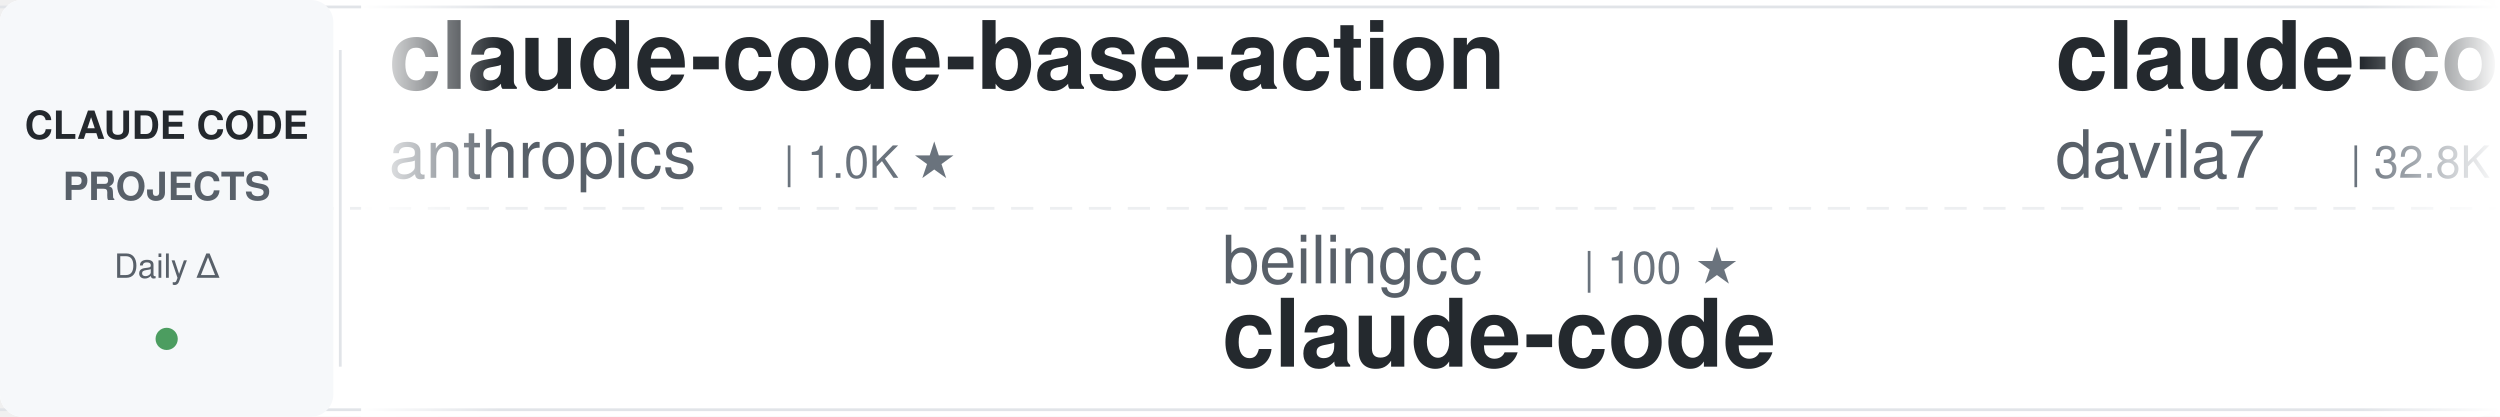
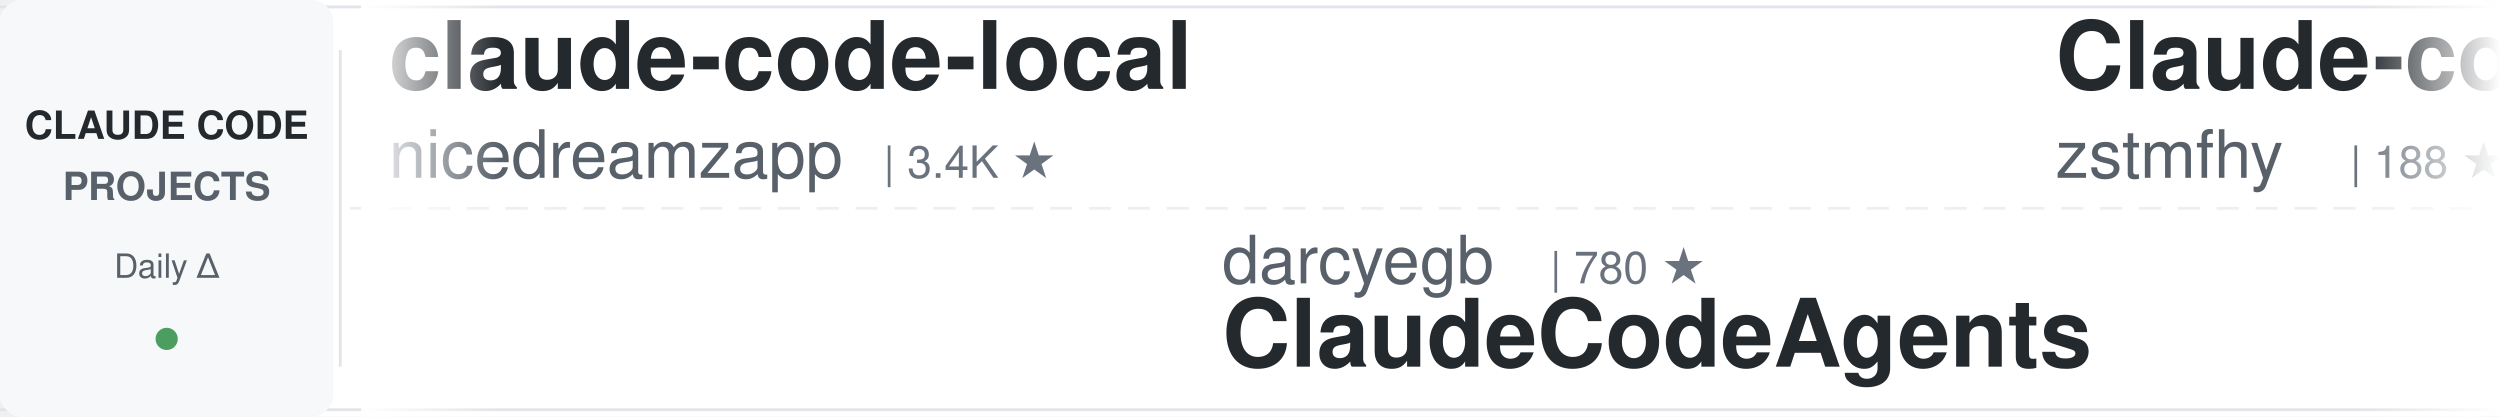
<svg xmlns="http://www.w3.org/2000/svg" width="900" height="150">
  <defs>
    <linearGradient id="awesomeLeftFade" x1="0%" y1="0%" x2="100%" y2="0%">
      <stop offset="0%" style="stop-color:#ffffff;stop-opacity:1" />
      <stop offset="100%" style="stop-color:#ffffff;stop-opacity:0" />
    </linearGradient>
    <linearGradient id="awesomeRightFade" x1="0%" y1="0%" x2="100%" y2="0%">
      <stop offset="0%" style="stop-color:#ffffff;stop-opacity:0" />
      <stop offset="100%" style="stop-color:#ffffff;stop-opacity:1" />
    </linearGradient>
  </defs>
  <rect width="900" height="150" fill="#ffffff" rx="8" />
  <rect x="0" y="2" width="900" height="1" fill="#e1e4e8" />
  <rect x="0" y="147" width="900" height="1" fill="#e1e4e8" />
  <line x1="0" y1="75" x2="900" y2="75" stroke="#e1e4e8" stroke-width="1" stroke-dasharray="8 6" opacity="0.6" />
  <rect x="0" y="0" width="120" height="150" fill="#f6f8fa" rx="8" />
  <text x="60" y="50" font-family="-apple-system, BlinkMacSystemFont, 'Segoe UI', Helvetica, Arial, sans-serif" font-size="14" font-weight="600" fill="#24292e" text-anchor="middle">CLAUDE CODE</text>
  <text x="60" y="72" font-family="-apple-system, BlinkMacSystemFont, 'Segoe UI', Helvetica, Arial, sans-serif" font-size="14" font-weight="600" fill="#586069" text-anchor="middle">PROJECTS</text>
  <text x="60" y="100" font-family="-apple-system, BlinkMacSystemFont, 'Segoe UI', Helvetica, Arial, sans-serif" font-size="12" font-weight="500" fill="#586069" text-anchor="middle">Daily Δ</text>
  <circle cx="60" cy="122" r="4" fill="#22863a" opacity="0.8" />
  <rect x="122" y="18" width="1" height="114" fill="#e1e4e8" />
  <clipPath id="awesomeTickerClip">
    <rect x="130" y="0" width="770" height="150" />
  </clipPath>
  <g clip-path="url(#awesomeTickerClip)">
    <g id="awesomeTickerItems">
      <animateTransform attributeName="transform" attributeType="XML" type="translate" from="0 0" to="-3000 0" dur="54s" repeatCount="indefinite" />
      <g transform="translate(0, 0)">
-         <text x="140" y="32" font-family="-apple-system, BlinkMacSystemFont, 'Segoe UI', Helvetica, Arial, sans-serif" font-size="34" font-weight="600" fill="#24292e">claude-code-base-action</text>
-         <text x="140" y="64" font-family="-apple-system, BlinkMacSystemFont, 'Segoe UI', Helvetica, Arial, sans-serif" font-size="24" font-weight="400" fill="#586069">anthropics</text>
-         <text x="282" y="64" font-family="-apple-system, BlinkMacSystemFont, 'Segoe UI', Helvetica, Arial, sans-serif" font-size="16" font-weight="500" fill="#6a737d">| 1.0K ★</text>
+         <text x="140" y="32" font-family="-apple-system, BlinkMacSystemFont, 'Segoe UI', Helvetica, Arial, sans-serif" font-size="34" font-weight="600" fill="#24292e">claude-code-local</text>
+         <text x="140" y="64" font-family="-apple-system, BlinkMacSystemFont, 'Segoe UI', Helvetica, Arial, sans-serif" font-size="24" font-weight="400" fill="#586069">nicedreamzapp</text>
+         <text x="318" y="64" font-family="-apple-system, BlinkMacSystemFont, 'Segoe UI', Helvetica, Arial, sans-serif" font-size="16" font-weight="500" fill="#6a737d">| 3.4K ★</text>
      </g>
      <g transform="translate(300, 0)">
+         <text x="140" y="102" font-family="-apple-system, BlinkMacSystemFont, 'Segoe UI', Helvetica, Arial, sans-serif" font-size="24" font-weight="400" fill="#586069">darcyegb</text>
+         <text x="258" y="102" font-family="-apple-system, BlinkMacSystemFont, 'Segoe UI', Helvetica, Arial, sans-serif" font-size="16" font-weight="500" fill="#6a737d">| 780 ★</text>
+         <text x="140" y="132" font-family="-apple-system, BlinkMacSystemFont, 'Segoe UI', Helvetica, Arial, sans-serif" font-size="34" font-weight="600" fill="#24292e">ClaudeCodeAgents</text>
+       </g>
+       <g transform="translate(600, 0)">
+         <text x="140" y="32" font-family="-apple-system, BlinkMacSystemFont, 'Segoe UI', Helvetica, Arial, sans-serif" font-size="34" font-weight="600" fill="#24292e">Claude-code</text>
+         <text x="140" y="64" font-family="-apple-system, BlinkMacSystemFont, 'Segoe UI', Helvetica, Arial, sans-serif" font-size="24" font-weight="400" fill="#586069">zstmfhy</text>
+         <text x="246" y="64" font-family="-apple-system, BlinkMacSystemFont, 'Segoe UI', Helvetica, Arial, sans-serif" font-size="16" font-weight="500" fill="#6a737d">| 188 ★</text>
+       </g>
+       <g transform="translate(900, 0)">
+         <text x="140" y="102" font-family="-apple-system, BlinkMacSystemFont, 'Segoe UI', Helvetica, Arial, sans-serif" font-size="24" font-weight="400" fill="#586069">pedrohcgs</text>
+         <text x="270" y="102" font-family="-apple-system, BlinkMacSystemFont, 'Segoe UI', Helvetica, Arial, sans-serif" font-size="16" font-weight="500" fill="#6a737d">| 1.7K ★</text>
+         <text x="347" y="102" font-family="-apple-system, BlinkMacSystemFont, 'Segoe UI', Helvetica, Arial, sans-serif" font-size="16" font-weight="500" fill="#22863a"> +1</text>
+         <text x="140" y="132" font-family="-apple-system, BlinkMacSystemFont, 'Segoe UI', Helvetica, Arial, sans-serif" font-size="34" font-weight="600" fill="#24292e">claude-code-my-workflow</text>
+       </g>
+       <g transform="translate(1200, 0)">
+         <text x="140" y="32" font-family="-apple-system, BlinkMacSystemFont, 'Segoe UI', Helvetica, Arial, sans-serif" font-size="34" font-weight="600" fill="#24292e">claude-code-source</text>
+         <text x="140" y="64" font-family="-apple-system, BlinkMacSystemFont, 'Segoe UI', Helvetica, Arial, sans-serif" font-size="24" font-weight="400" fill="#586069">JrCx7scC</text>
+         <text x="258" y="64" font-family="-apple-system, BlinkMacSystemFont, 'Segoe UI', Helvetica, Arial, sans-serif" font-size="16" font-weight="500" fill="#6a737d">| 376 ★</text>
+       </g>
+       <g transform="translate(1500, 0)">
+         <text x="140" y="102" font-family="-apple-system, BlinkMacSystemFont, 'Segoe UI', Helvetica, Arial, sans-serif" font-size="24" font-weight="400" fill="#586069">affaan-m</text>
+         <text x="258" y="102" font-family="-apple-system, BlinkMacSystemFont, 'Segoe UI', Helvetica, Arial, sans-serif" font-size="16" font-weight="500" fill="#6a737d">| 284.9K ★</text>
+         <text x="353" y="102" font-family="-apple-system, BlinkMacSystemFont, 'Segoe UI', Helvetica, Arial, sans-serif" font-size="16" font-weight="500" fill="#22863a"> +155</text>
+         <text x="140" y="132" font-family="-apple-system, BlinkMacSystemFont, 'Segoe UI', Helvetica, Arial, sans-serif" font-size="34" font-weight="600" fill="#24292e">ECC</text>
+       </g>
+       <g transform="translate(1800, 0)">
+         <text x="140" y="32" font-family="-apple-system, BlinkMacSystemFont, 'Segoe UI', Helvetica, Arial, sans-serif" font-size="34" font-weight="600" fill="#24292e">claude-code-guide</text>
+         <text x="140" y="64" font-family="-apple-system, BlinkMacSystemFont, 'Segoe UI', Helvetica, Arial, sans-serif" font-size="24" font-weight="400" fill="#586069">zebbern</text>
+         <text x="246" y="64" font-family="-apple-system, BlinkMacSystemFont, 'Segoe UI', Helvetica, Arial, sans-serif" font-size="16" font-weight="500" fill="#6a737d">| 4.7K ★</text>
+         <text x="323" y="64" font-family="-apple-system, BlinkMacSystemFont, 'Segoe UI', Helvetica, Arial, sans-serif" font-size="16" font-weight="500" fill="#22863a"> +1</text>
+       </g>
+       <g transform="translate(2100, 0)">
        <text x="140" y="102" font-family="-apple-system, BlinkMacSystemFont, 'Segoe UI', Helvetica, Arial, sans-serif" font-size="24" font-weight="400" fill="#586069">beilingcc</text>
        <text x="270" y="102" font-family="-apple-system, BlinkMacSystemFont, 'Segoe UI', Helvetica, Arial, sans-serif" font-size="16" font-weight="500" fill="#6a737d">| 100 ★</text>
        <text x="140" y="132" font-family="-apple-system, BlinkMacSystemFont, 'Segoe UI', Helvetica, Arial, sans-serif" font-size="34" font-weight="600" fill="#24292e">claude-code</text>
      </g>
-       <g transform="translate(600, 0)">
-         <text x="140" y="32" font-family="-apple-system, BlinkMacSystemFont, 'Segoe UI', Helvetica, Arial, sans-serif" font-size="34" font-weight="600" fill="#24292e">claude-code-templates</text>
-         <text x="140" y="64" font-family="-apple-system, BlinkMacSystemFont, 'Segoe UI', Helvetica, Arial, sans-serif" font-size="24" font-weight="400" fill="#586069">davila7</text>
-         <text x="246" y="64" font-family="-apple-system, BlinkMacSystemFont, 'Segoe UI', Helvetica, Arial, sans-serif" font-size="16" font-weight="500" fill="#6a737d">| 32.8K ★</text>
-       </g>
-       <g transform="translate(900, 0)">
-         <text x="140" y="102" font-family="-apple-system, BlinkMacSystemFont, 'Segoe UI', Helvetica, Arial, sans-serif" font-size="24" font-weight="400" fill="#586069">tanbiralam</text>
-         <text x="282" y="102" font-family="-apple-system, BlinkMacSystemFont, 'Segoe UI', Helvetica, Arial, sans-serif" font-size="16" font-weight="500" fill="#6a737d">| 2.3K ★</text>
-         <text x="140" y="132" font-family="-apple-system, BlinkMacSystemFont, 'Segoe UI', Helvetica, Arial, sans-serif" font-size="34" font-weight="600" fill="#24292e">claude-code</text>
-       </g>
-       <g transform="translate(1200, 0)">
-         <text x="140" y="32" font-family="-apple-system, BlinkMacSystemFont, 'Segoe UI', Helvetica, Arial, sans-serif" font-size="34" font-weight="600" fill="#24292e">claude-code-infrastructu...</text>
-         <text x="140" y="64" font-family="-apple-system, BlinkMacSystemFont, 'Segoe UI', Helvetica, Arial, sans-serif" font-size="24" font-weight="400" fill="#586069">diet103</text>
-         <text x="246" y="64" font-family="-apple-system, BlinkMacSystemFont, 'Segoe UI', Helvetica, Arial, sans-serif" font-size="16" font-weight="500" fill="#6a737d">| 10.0K ★</text>
-       </g>
-       <g transform="translate(1500, 0)">
-         <text x="140" y="102" font-family="-apple-system, BlinkMacSystemFont, 'Segoe UI', Helvetica, Arial, sans-serif" font-size="24" font-weight="400" fill="#586069">krusemediallc</text>
-         <text x="318" y="102" font-family="-apple-system, BlinkMacSystemFont, 'Segoe UI', Helvetica, Arial, sans-serif" font-size="16" font-weight="500" fill="#6a737d">| 1.6K ★</text>
-         <text x="395" y="102" font-family="-apple-system, BlinkMacSystemFont, 'Segoe UI', Helvetica, Arial, sans-serif" font-size="16" font-weight="500" fill="#22863a"> +1</text>
-         <text x="140" y="132" font-family="-apple-system, BlinkMacSystemFont, 'Segoe UI', Helvetica, Arial, sans-serif" font-size="34" font-weight="600" fill="#24292e">arcads-claude-code</text>
-       </g>
-       <g transform="translate(1800, 0)">
-         <text x="140" y="32" font-family="-apple-system, BlinkMacSystemFont, 'Segoe UI', Helvetica, Arial, sans-serif" font-size="34" font-weight="600" fill="#24292e">claude_codex_bridge</text>
-         <text x="140" y="64" font-family="-apple-system, BlinkMacSystemFont, 'Segoe UI', Helvetica, Arial, sans-serif" font-size="24" font-weight="400" fill="#586069">SeemSeam</text>
-         <text x="258" y="64" font-family="-apple-system, BlinkMacSystemFont, 'Segoe UI', Helvetica, Arial, sans-serif" font-size="16" font-weight="500" fill="#6a737d">| 3.6K ★</text>
-         <text x="335" y="64" font-family="-apple-system, BlinkMacSystemFont, 'Segoe UI', Helvetica, Arial, sans-serif" font-size="16" font-weight="500" fill="#cb2431"> -2</text>
-       </g>
-       <g transform="translate(2100, 0)">
-         <text x="140" y="102" font-family="-apple-system, BlinkMacSystemFont, 'Segoe UI', Helvetica, Arial, sans-serif" font-size="24" font-weight="400" fill="#586069">alex000kim</text>
-         <text x="282" y="102" font-family="-apple-system, BlinkMacSystemFont, 'Segoe UI', Helvetica, Arial, sans-serif" font-size="16" font-weight="500" fill="#6a737d">| 237 ★</text>
-         <text x="140" y="132" font-family="-apple-system, BlinkMacSystemFont, 'Segoe UI', Helvetica, Arial, sans-serif" font-size="34" font-weight="600" fill="#24292e">claude-code</text>
-       </g>
      <g transform="translate(2400, 0)">
-         <text x="140" y="32" font-family="-apple-system, BlinkMacSystemFont, 'Segoe UI', Helvetica, Arial, sans-serif" font-size="34" font-weight="600" fill="#24292e">claude-code-sourcemap</text>
-         <text x="140" y="64" font-family="-apple-system, BlinkMacSystemFont, 'Segoe UI', Helvetica, Arial, sans-serif" font-size="24" font-weight="400" fill="#586069">ChinaSiro</text>
-         <text x="270" y="64" font-family="-apple-system, BlinkMacSystemFont, 'Segoe UI', Helvetica, Arial, sans-serif" font-size="16" font-weight="500" fill="#6a737d">| 9.7K ★</text>
-         <text x="347" y="64" font-family="-apple-system, BlinkMacSystemFont, 'Segoe UI', Helvetica, Arial, sans-serif" font-size="16" font-weight="500" fill="#22863a"> +1</text>
+         <text x="140" y="32" font-family="-apple-system, BlinkMacSystemFont, 'Segoe UI', Helvetica, Arial, sans-serif" font-size="34" font-weight="600" fill="#24292e">claude-code-rust</text>
+         <text x="140" y="64" font-family="-apple-system, BlinkMacSystemFont, 'Segoe UI', Helvetica, Arial, sans-serif" font-size="24" font-weight="400" fill="#586069">lorryjovens-hub</text>
+         <text x="342" y="64" font-family="-apple-system, BlinkMacSystemFont, 'Segoe UI', Helvetica, Arial, sans-serif" font-size="16" font-weight="500" fill="#6a737d">| 1.7K ★</text>
      </g>
      <g transform="translate(2700, 0)">
-         <text x="140" y="102" font-family="-apple-system, BlinkMacSystemFont, 'Segoe UI', Helvetica, Arial, sans-serif" font-size="24" font-weight="400" fill="#586069">xu-xiang</text>
-         <text x="258" y="102" font-family="-apple-system, BlinkMacSystemFont, 'Segoe UI', Helvetica, Arial, sans-serif" font-size="16" font-weight="500" fill="#6a737d">| 2.0K ★</text>
-         <text x="140" y="132" font-family="-apple-system, BlinkMacSystemFont, 'Segoe UI', Helvetica, Arial, sans-serif" font-size="34" font-weight="600" fill="#24292e">everything-claude-code-z...</text>
+         <text x="140" y="102" font-family="-apple-system, BlinkMacSystemFont, 'Segoe UI', Helvetica, Arial, sans-serif" font-size="24" font-weight="400" fill="#586069">Cranot</text>
+         <text x="234" y="102" font-family="-apple-system, BlinkMacSystemFont, 'Segoe UI', Helvetica, Arial, sans-serif" font-size="16" font-weight="500" fill="#6a737d">| 2.9K ★</text>
+         <text x="140" y="132" font-family="-apple-system, BlinkMacSystemFont, 'Segoe UI', Helvetica, Arial, sans-serif" font-size="34" font-weight="600" fill="#24292e">claude-code-guide</text>
      </g>
      <g transform="translate(3000, 0)">
-         <text x="140" y="32" font-family="-apple-system, BlinkMacSystemFont, 'Segoe UI', Helvetica, Arial, sans-serif" font-size="34" font-weight="600" fill="#24292e">claude-code-base-action</text>
-         <text x="140" y="64" font-family="-apple-system, BlinkMacSystemFont, 'Segoe UI', Helvetica, Arial, sans-serif" font-size="24" font-weight="400" fill="#586069">anthropics</text>
-         <text x="282" y="64" font-family="-apple-system, BlinkMacSystemFont, 'Segoe UI', Helvetica, Arial, sans-serif" font-size="16" font-weight="500" fill="#6a737d">| 1.0K ★</text>
+         <text x="140" y="32" font-family="-apple-system, BlinkMacSystemFont, 'Segoe UI', Helvetica, Arial, sans-serif" font-size="34" font-weight="600" fill="#24292e">claude-code-local</text>
+         <text x="140" y="64" font-family="-apple-system, BlinkMacSystemFont, 'Segoe UI', Helvetica, Arial, sans-serif" font-size="24" font-weight="400" fill="#586069">nicedreamzapp</text>
+         <text x="318" y="64" font-family="-apple-system, BlinkMacSystemFont, 'Segoe UI', Helvetica, Arial, sans-serif" font-size="16" font-weight="500" fill="#6a737d">| 3.4K ★</text>
      </g>
      <g transform="translate(3300, 0)">
-         <text x="140" y="102" font-family="-apple-system, BlinkMacSystemFont, 'Segoe UI', Helvetica, Arial, sans-serif" font-size="24" font-weight="400" fill="#586069">beilingcc</text>
-         <text x="270" y="102" font-family="-apple-system, BlinkMacSystemFont, 'Segoe UI', Helvetica, Arial, sans-serif" font-size="16" font-weight="500" fill="#6a737d">| 100 ★</text>
-         <text x="140" y="132" font-family="-apple-system, BlinkMacSystemFont, 'Segoe UI', Helvetica, Arial, sans-serif" font-size="34" font-weight="600" fill="#24292e">claude-code</text>
+         <text x="140" y="102" font-family="-apple-system, BlinkMacSystemFont, 'Segoe UI', Helvetica, Arial, sans-serif" font-size="24" font-weight="400" fill="#586069">darcyegb</text>
+         <text x="258" y="102" font-family="-apple-system, BlinkMacSystemFont, 'Segoe UI', Helvetica, Arial, sans-serif" font-size="16" font-weight="500" fill="#6a737d">| 780 ★</text>
+         <text x="140" y="132" font-family="-apple-system, BlinkMacSystemFont, 'Segoe UI', Helvetica, Arial, sans-serif" font-size="34" font-weight="600" fill="#24292e">ClaudeCodeAgents</text>
      </g>
      <g transform="translate(3600, 0)">
-         <text x="140" y="32" font-family="-apple-system, BlinkMacSystemFont, 'Segoe UI', Helvetica, Arial, sans-serif" font-size="34" font-weight="600" fill="#24292e">claude-code-templates</text>
-         <text x="140" y="64" font-family="-apple-system, BlinkMacSystemFont, 'Segoe UI', Helvetica, Arial, sans-serif" font-size="24" font-weight="400" fill="#586069">davila7</text>
-         <text x="246" y="64" font-family="-apple-system, BlinkMacSystemFont, 'Segoe UI', Helvetica, Arial, sans-serif" font-size="16" font-weight="500" fill="#6a737d">| 32.8K ★</text>
+         <text x="140" y="32" font-family="-apple-system, BlinkMacSystemFont, 'Segoe UI', Helvetica, Arial, sans-serif" font-size="34" font-weight="600" fill="#24292e">Claude-code</text>
+         <text x="140" y="64" font-family="-apple-system, BlinkMacSystemFont, 'Segoe UI', Helvetica, Arial, sans-serif" font-size="24" font-weight="400" fill="#586069">zstmfhy</text>
+         <text x="246" y="64" font-family="-apple-system, BlinkMacSystemFont, 'Segoe UI', Helvetica, Arial, sans-serif" font-size="16" font-weight="500" fill="#6a737d">| 188 ★</text>
      </g>
      <g transform="translate(3900, 0)">
-         <text x="140" y="102" font-family="-apple-system, BlinkMacSystemFont, 'Segoe UI', Helvetica, Arial, sans-serif" font-size="24" font-weight="400" fill="#586069">tanbiralam</text>
-         <text x="282" y="102" font-family="-apple-system, BlinkMacSystemFont, 'Segoe UI', Helvetica, Arial, sans-serif" font-size="16" font-weight="500" fill="#6a737d">| 2.3K ★</text>
-         <text x="140" y="132" font-family="-apple-system, BlinkMacSystemFont, 'Segoe UI', Helvetica, Arial, sans-serif" font-size="34" font-weight="600" fill="#24292e">claude-code</text>
+         <text x="140" y="102" font-family="-apple-system, BlinkMacSystemFont, 'Segoe UI', Helvetica, Arial, sans-serif" font-size="24" font-weight="400" fill="#586069">pedrohcgs</text>
+         <text x="270" y="102" font-family="-apple-system, BlinkMacSystemFont, 'Segoe UI', Helvetica, Arial, sans-serif" font-size="16" font-weight="500" fill="#6a737d">| 1.7K ★</text>
+         <text x="347" y="102" font-family="-apple-system, BlinkMacSystemFont, 'Segoe UI', Helvetica, Arial, sans-serif" font-size="16" font-weight="500" fill="#22863a"> +1</text>
+         <text x="140" y="132" font-family="-apple-system, BlinkMacSystemFont, 'Segoe UI', Helvetica, Arial, sans-serif" font-size="34" font-weight="600" fill="#24292e">claude-code-my-workflow</text>
      </g>
    </g>
  </g>
  <rect x="130" y="0" width="50" height="150" fill="url(#awesomeLeftFade)" />
  <rect x="850" y="0" width="50" height="150" fill="url(#awesomeRightFade)" />
</svg>
